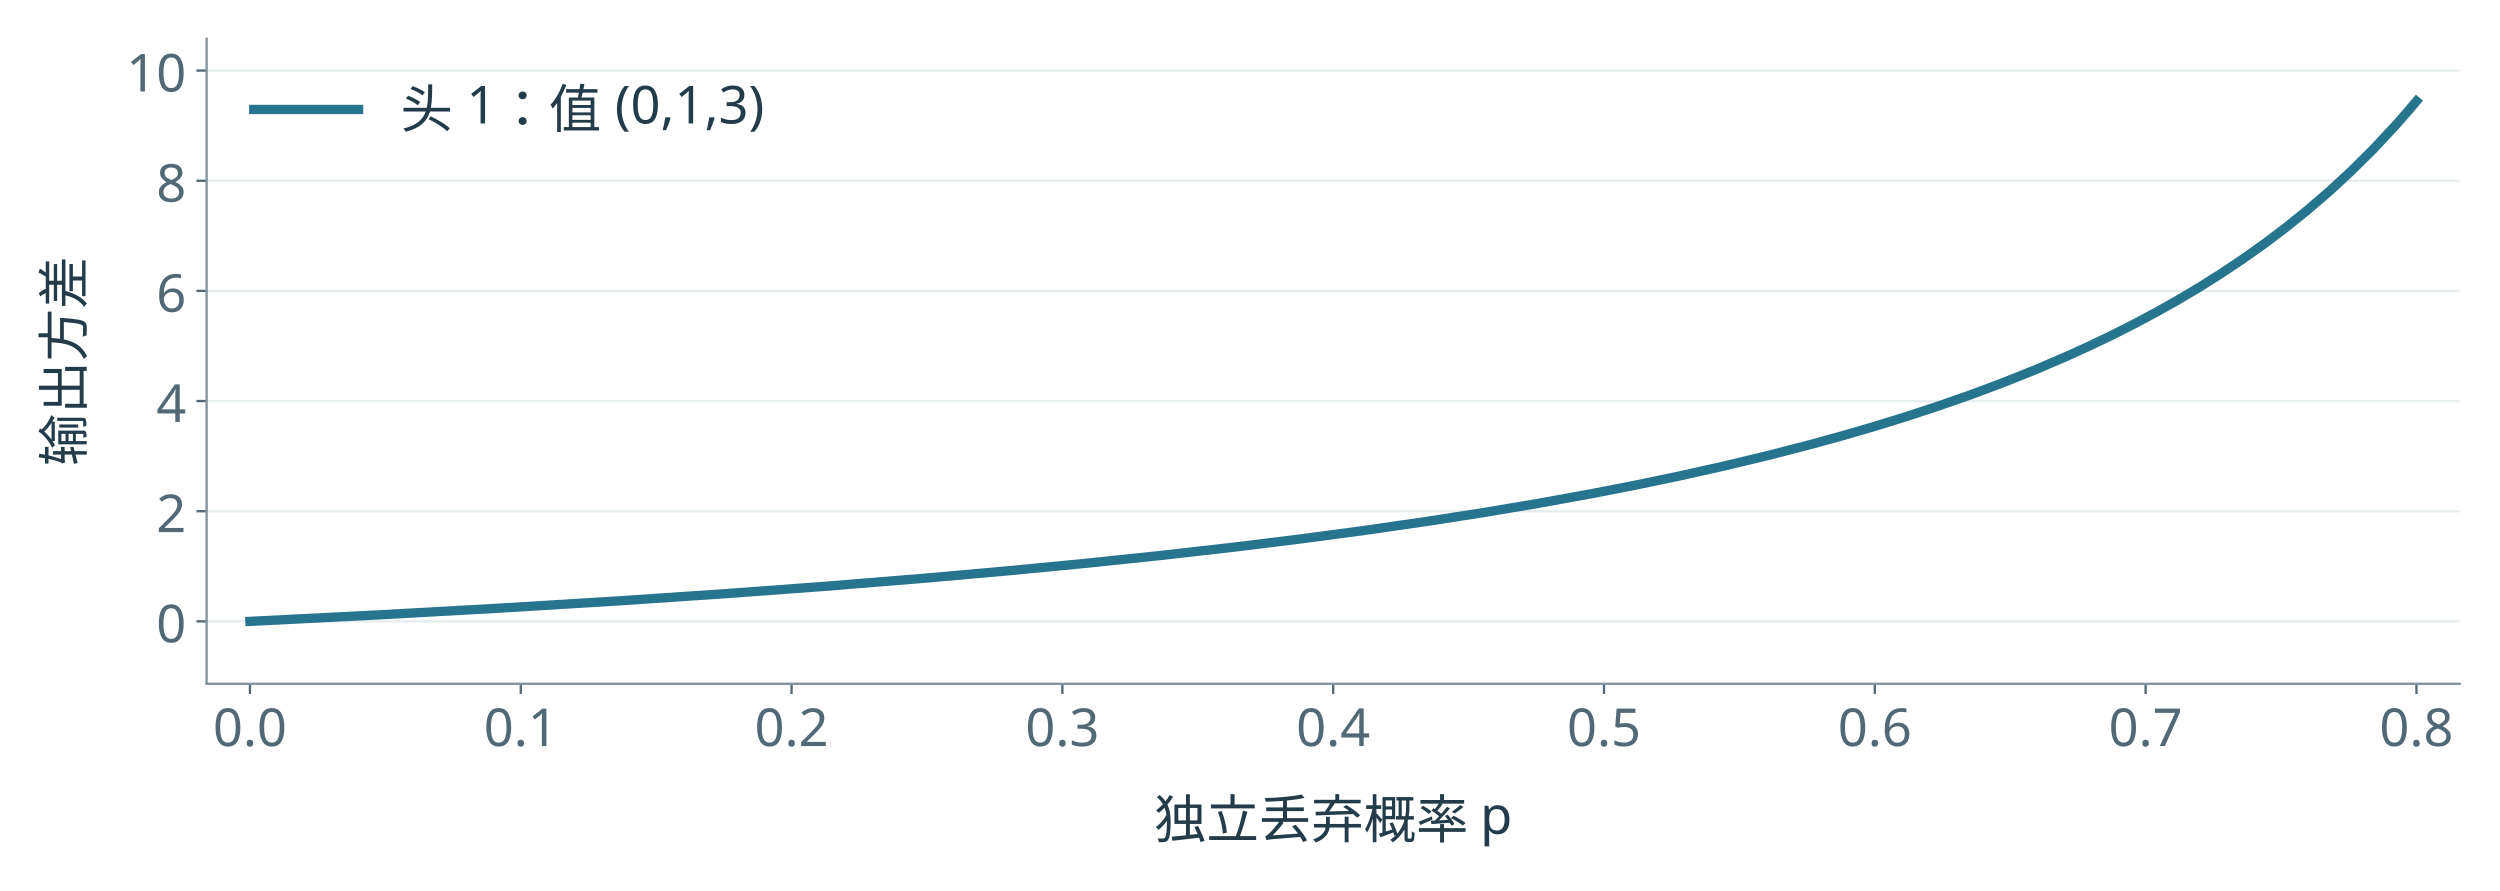
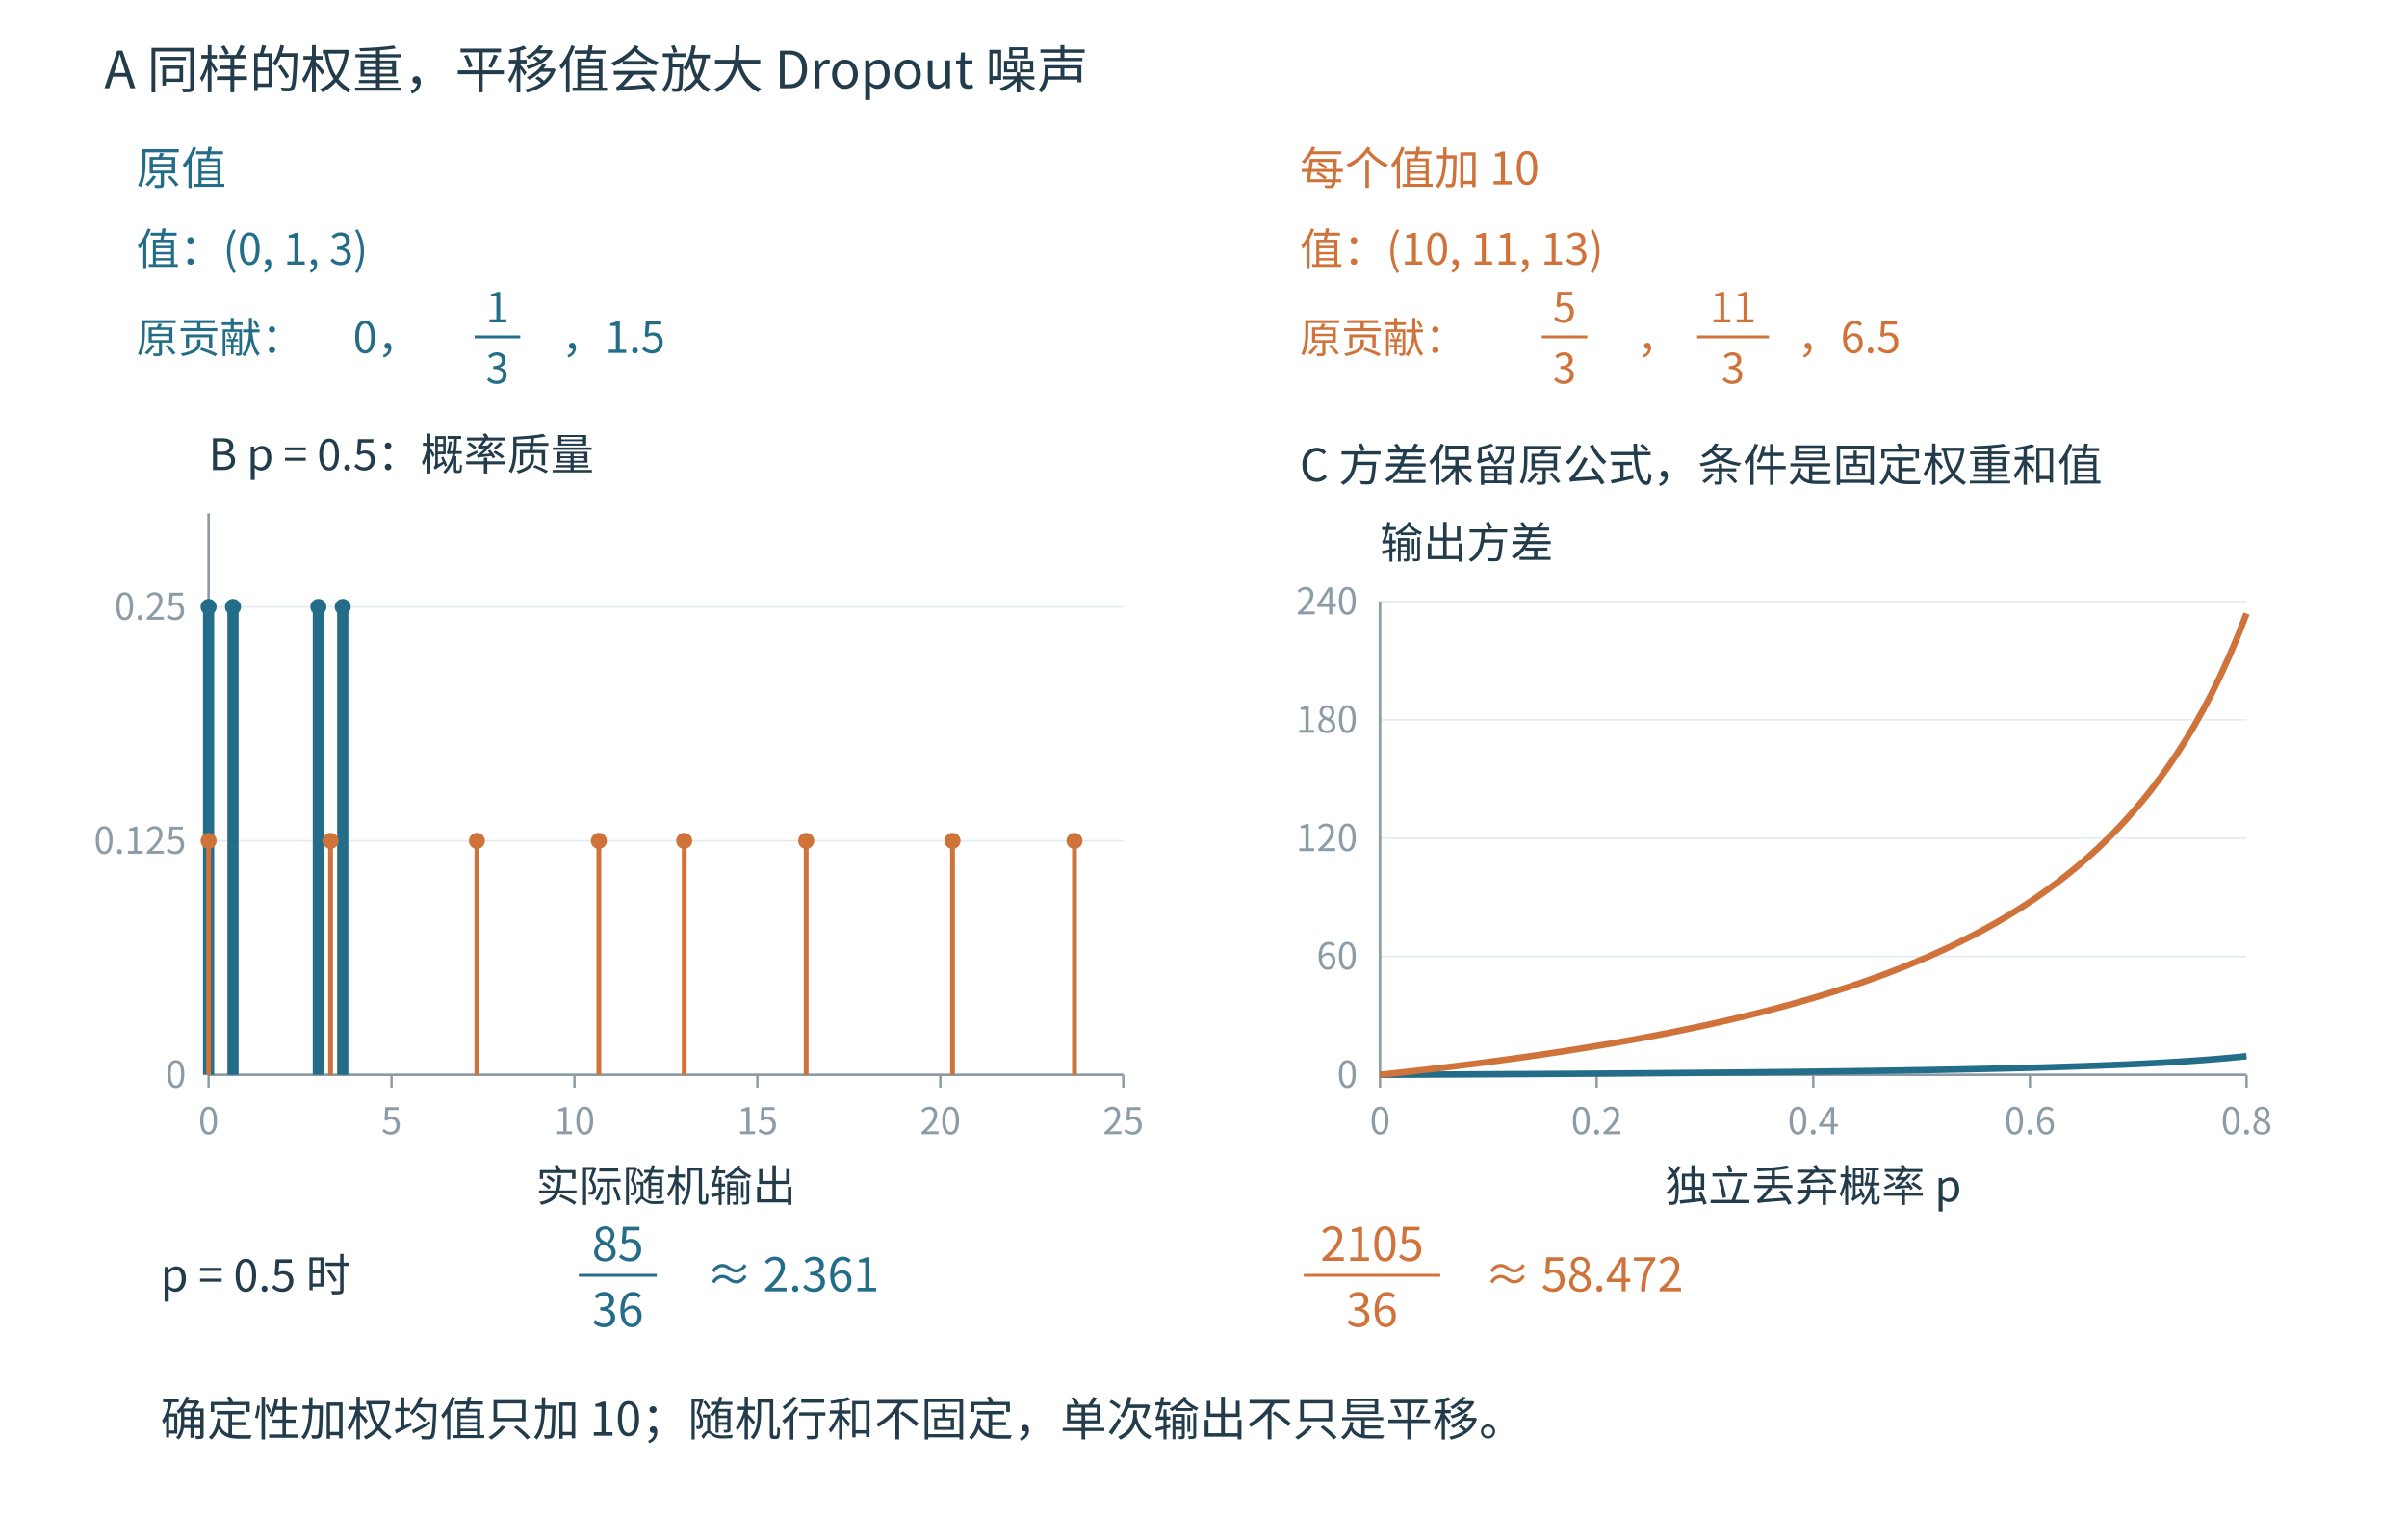
- <svg xmlns="http://www.w3.org/2000/svg" xmlns:xlink="http://www.w3.org/1999/xlink" width="1193" height="425" viewBox="55 124 1193 425" role="img" aria-label="注意力丢弃的均值与方差">
-   <rect x="55" y="124" width="1193" height="425" fill="#ffffff" />
-   <rect width="1280" height="570" fill="white" />
-   <g transform="scale(1.38889)">
-     <defs>
-       <style type="text/css">*{stroke-linejoin: round; stroke-linecap: butt}</style>
-     </defs>
-     <g id="figure_1">
-       <g id="patch_1">
-         <path d="M 0 410.4  L 921.6 410.4  L 921.6 0  L 0 0  z " style="fill: #ffffff" />
-       </g>
-       <g id="axes_1">
-         <g id="patch_2">
-           <path d="M 110.592 324.216  L 884.736 324.216  L 884.736 102.6  L 110.592 102.6  z " style="fill: #ffffff" />
-         </g>
-         <g id="matplotlib.axis_1">
-           <g id="xtick_1">
-             <g id="line2d_1">
-               <defs>
-                 <path id="mf4f7482e5c" d="M 0 0  L 0 3.5  " style="stroke: #536875; stroke-width: 0.8" />
-               </defs>
-               <g>
-                 <use xlink:href="#mf4f7482e5c" x="125.479" y="324.216" style="fill: #536875; stroke: #536875; stroke-width: 0.8" />
-               </g>
-             </g>
-             <g id="text_1">
-               <text style="font-size: 18px; font-family: 'Microsoft YaHei'; text-anchor: middle; fill: #536875" x="125.479" y="345.605" transform="rotate(-0 125.4794 345.6048)">0.0</text>
-             </g>
-           </g>
-           <g id="xtick_2">
-             <g id="line2d_2">
-               <g>
-                 <use xlink:href="#mf4f7482e5c" x="218.526" y="324.216" style="fill: #536875; stroke: #536875; stroke-width: 0.8" />
-               </g>
-             </g>
-             <g id="text_2">
-               <text style="font-size: 18px; font-family: 'Microsoft YaHei'; text-anchor: middle; fill: #536875" x="218.526" y="345.605" transform="rotate(-0 218.5255 345.6048)">0.1</text>
-             </g>
-           </g>
-           <g id="xtick_3">
-             <g id="line2d_3">
-               <g>
-                 <use xlink:href="#mf4f7482e5c" x="311.572" y="324.216" style="fill: #536875; stroke: #536875; stroke-width: 0.8" />
-               </g>
-             </g>
-             <g id="text_3">
-               <text style="font-size: 18px; font-family: 'Microsoft YaHei'; text-anchor: middle; fill: #536875" x="311.572" y="345.605" transform="rotate(-0 311.5717 345.6048)">0.2</text>
-             </g>
-           </g>
-           <g id="xtick_4">
-             <g id="line2d_4">
-               <g>
-                 <use xlink:href="#mf4f7482e5c" x="404.618" y="324.216" style="fill: #536875; stroke: #536875; stroke-width: 0.8" />
-               </g>
-             </g>
-             <g id="text_4">
-               <text style="font-size: 18px; font-family: 'Microsoft YaHei'; text-anchor: middle; fill: #536875" x="404.618" y="345.605" transform="rotate(-0 404.6178 345.6048)">0.3</text>
-             </g>
-           </g>
-           <g id="xtick_5">
-             <g id="line2d_5">
-               <g>
-                 <use xlink:href="#mf4f7482e5c" x="497.664" y="324.216" style="fill: #536875; stroke: #536875; stroke-width: 0.8" />
-               </g>
-             </g>
-             <g id="text_5">
-               <text style="font-size: 18px; font-family: 'Microsoft YaHei'; text-anchor: middle; fill: #536875" x="497.664" y="345.605" transform="rotate(-0 497.664 345.6048)">0.4</text>
-             </g>
-           </g>
-           <g id="xtick_6">
-             <g id="line2d_6">
-               <g>
-                 <use xlink:href="#mf4f7482e5c" x="590.71" y="324.216" style="fill: #536875; stroke: #536875; stroke-width: 0.8" />
-               </g>
-             </g>
-             <g id="text_6">
-               <text style="font-size: 18px; font-family: 'Microsoft YaHei'; text-anchor: middle; fill: #536875" x="590.71" y="345.605" transform="rotate(-0 590.7102 345.6048)">0.5</text>
-             </g>
-           </g>
-           <g id="xtick_7">
-             <g id="line2d_7">
-               <g>
-                 <use xlink:href="#mf4f7482e5c" x="683.756" y="324.216" style="fill: #536875; stroke: #536875; stroke-width: 0.8" />
-               </g>
-             </g>
-             <g id="text_7">
-               <text style="font-size: 18px; font-family: 'Microsoft YaHei'; text-anchor: middle; fill: #536875" x="683.756" y="345.605" transform="rotate(-0 683.7563 345.6048)">0.6</text>
-             </g>
-           </g>
-           <g id="xtick_8">
-             <g id="line2d_8">
-               <g>
-                 <use xlink:href="#mf4f7482e5c" x="776.802" y="324.216" style="fill: #536875; stroke: #536875; stroke-width: 0.8" />
-               </g>
-             </g>
-             <g id="text_8">
-               <text style="font-size: 18px; font-family: 'Microsoft YaHei'; text-anchor: middle; fill: #536875" x="776.802" y="345.605" transform="rotate(-0 776.8025 345.6048)">0.7</text>
-             </g>
-           </g>
-           <g id="xtick_9">
-             <g id="line2d_9">
-               <g>
-                 <use xlink:href="#mf4f7482e5c" x="869.849" y="324.216" style="fill: #536875; stroke: #536875; stroke-width: 0.8" />
-               </g>
-             </g>
-             <g id="text_9">
-               <text style="font-size: 18px; font-family: 'Microsoft YaHei'; text-anchor: middle; fill: #536875" x="869.849" y="345.605" transform="rotate(-0 869.8486 345.6048)">0.8</text>
-             </g>
-           </g>
-           <g id="text_10">
-             <text style="font-size: 18px; font-family: 'Microsoft YaHei'; text-anchor: middle; fill: #243c49" x="497.664" y="377.259" transform="rotate(-0 497.664 377.2585)">独立丢弃概率 p</text>
-           </g>
-         </g>
-         <g id="matplotlib.axis_2">
-           <g id="ytick_1">
-             <g id="line2d_10">
-               <path d="M 110.592 302.769  L 884.736 302.769  " clip-path="url(#pf4ad24b6e2)" style="fill: none; stroke: #e6edef; stroke-width: 0.8; stroke-linecap: square" />
-             </g>
-             <g id="line2d_11">
-               <defs>
-                 <path id="m87a7ff7260" d="M 0 0  L -3.5 0  " style="stroke: #536875; stroke-width: 0.8" />
-               </defs>
-               <g>
-                 <use xlink:href="#m87a7ff7260" x="110.592" y="302.769" style="fill: #536875; stroke: #536875; stroke-width: 0.8" />
-               </g>
-             </g>
-             <g id="text_11">
-               <text style="font-size: 18px; font-family: 'Microsoft YaHei'; text-anchor: end; fill: #536875" x="103.592" y="309.964" transform="rotate(-0 103.592 309.9637)">0</text>
-             </g>
-           </g>
-           <g id="ytick_2">
-             <g id="line2d_12">
-               <path d="M 110.592 264.922  L 884.736 264.922  " clip-path="url(#pf4ad24b6e2)" style="fill: none; stroke: #e6edef; stroke-width: 0.8; stroke-linecap: square" />
-             </g>
-             <g id="line2d_13">
-               <g>
-                 <use xlink:href="#m87a7ff7260" x="110.592" y="264.922" style="fill: #536875; stroke: #536875; stroke-width: 0.8" />
-               </g>
-             </g>
-             <g id="text_12">
-               <text style="font-size: 18px; font-family: 'Microsoft YaHei'; text-anchor: end; fill: #536875" x="103.592" y="272.117" transform="rotate(-0 103.592 272.1165)">2</text>
-             </g>
-           </g>
-           <g id="ytick_3">
-             <g id="line2d_14">
-               <path d="M 110.592 227.075  L 884.736 227.075  " clip-path="url(#pf4ad24b6e2)" style="fill: none; stroke: #e6edef; stroke-width: 0.8; stroke-linecap: square" />
-             </g>
-             <g id="line2d_15">
-               <g>
-                 <use xlink:href="#m87a7ff7260" x="110.592" y="227.075" style="fill: #536875; stroke: #536875; stroke-width: 0.8" />
-               </g>
-             </g>
-             <g id="text_13">
-               <text style="font-size: 18px; font-family: 'Microsoft YaHei'; text-anchor: end; fill: #536875" x="103.592" y="234.269" transform="rotate(-0 103.592 234.2694)">4</text>
-             </g>
-           </g>
-           <g id="ytick_4">
-             <g id="line2d_16">
-               <path d="M 110.592 189.228  L 884.736 189.228  " clip-path="url(#pf4ad24b6e2)" style="fill: none; stroke: #e6edef; stroke-width: 0.8; stroke-linecap: square" />
-             </g>
-             <g id="line2d_17">
-               <g>
-                 <use xlink:href="#m87a7ff7260" x="110.592" y="189.228" style="fill: #536875; stroke: #536875; stroke-width: 0.8" />
-               </g>
-             </g>
-             <g id="text_14">
-               <text style="font-size: 18px; font-family: 'Microsoft YaHei'; text-anchor: end; fill: #536875" x="103.592" y="196.422" transform="rotate(-0 103.592 196.4223)">6</text>
-             </g>
-           </g>
-           <g id="ytick_5">
-             <g id="line2d_18">
-               <path d="M 110.592 151.381  L 884.736 151.381  " clip-path="url(#pf4ad24b6e2)" style="fill: none; stroke: #e6edef; stroke-width: 0.8; stroke-linecap: square" />
-             </g>
-             <g id="line2d_19">
-               <g>
-                 <use xlink:href="#m87a7ff7260" x="110.592" y="151.381" style="fill: #536875; stroke: #536875; stroke-width: 0.8" />
-               </g>
-             </g>
-             <g id="text_15">
-               <text style="font-size: 18px; font-family: 'Microsoft YaHei'; text-anchor: end; fill: #536875" x="103.592" y="158.575" transform="rotate(-0 103.592 158.5751)">8</text>
-             </g>
-           </g>
-           <g id="ytick_6">
-             <g id="line2d_20">
-               <path d="M 110.592 113.534  L 884.736 113.534  " clip-path="url(#pf4ad24b6e2)" style="fill: none; stroke: #e6edef; stroke-width: 0.8; stroke-linecap: square" />
-             </g>
-             <g id="line2d_21">
-               <g>
-                 <use xlink:href="#m87a7ff7260" x="110.592" y="113.534" style="fill: #536875; stroke: #536875; stroke-width: 0.8" />
-               </g>
-             </g>
-             <g id="text_16">
-               <text style="font-size: 18px; font-family: 'Microsoft YaHei'; text-anchor: end; fill: #536875" x="103.592" y="120.728" transform="rotate(-0 103.592 120.728)">10</text>
-             </g>
-           </g>
-           <g id="text_17">
-             <text style="font-size: 18px; font-family: 'Microsoft YaHei'; text-anchor: middle; fill: #243c49" x="68.007" y="213.408" transform="rotate(-90 68.00669 213.408)">输出方差</text>
-           </g>
-         </g>
-         <g id="line2d_22">
-           <path d="M 125.479 302.769  L 170.142 300.516  L 211.082 298.242  L 252.022 295.736  L 289.241 293.226  L 322.737 290.749  L 356.234 288.034  L 386.009 285.393  L 412.062 282.883  L 438.114 280.16  L 464.167 277.197  L 486.498 274.442  L 508.83 271.462  L 531.161 268.229  L 549.77 265.316  L 568.379 262.182  L 586.988 258.798  L 601.876 255.891  L 616.763 252.788  L 631.65 249.466  L 646.538 245.903  L 661.425 242.071  L 672.591 239.002  L 683.756 235.748  L 694.922 232.294  L 706.087 228.618  L 717.253 224.701  L 728.418 220.516  L 739.584 216.036  L 750.75 211.228  L 758.193 207.823  L 765.637 204.243  L 773.081 200.474  L 780.524 196.502  L 787.968 192.309  L 795.412 187.876  L 802.855 183.183  L 810.299 178.205  L 817.743 172.916  L 825.186 167.286  L 832.63 161.281  L 840.074 154.861  L 847.518 147.983  L 854.961 140.595  L 862.405 132.639  L 866.127 128.427  L 869.849 124.047  L 869.849 124.047  " clip-path="url(#pf4ad24b6e2)" style="fill: none; stroke: #26748e; stroke-width: 3.2; stroke-linecap: square" />
-         </g>
-         <g id="patch_3">
-           <path d="M 110.592 324.216  L 110.592 102.6  " style="fill: none; stroke: #82919a; stroke-width: 0.8; stroke-linejoin: miter; stroke-linecap: square" />
-         </g>
-         <g id="patch_4">
-           <path d="M 110.592 324.216  L 884.736 324.216  " style="fill: none; stroke: #82919a; stroke-width: 0.8; stroke-linejoin: miter; stroke-linecap: square" />
-         </g>
-         <g id="legend_1">
-           <g id="line2d_23">
-             <path d="M 126.792 126.889  L 144.792 126.889  L 162.792 126.889  " style="fill: none; stroke: #26748e; stroke-width: 3.2; stroke-linecap: square" />
-           </g>
-           <g id="text_18">
-             <text style="font-size: 18px; font-family: 'Microsoft YaHei'; text-anchor: start; fill: #243c49" x="177.192" y="133.189" transform="rotate(-0 177.192 133.1887)">头 1：值 (0,1,3)</text>
-           </g>
-         </g>
-       </g>
-       <g id="text_19">
-    </g>
-       <g id="text_20">
- 
-   </g>
-     </g>
-     <defs>
-       <clipPath id="pf4ad24b6e2">
-         <rect x="110.592" y="102.6" width="774.144" height="221.616" />
-       </clipPath>
-     </defs>
+ <svg xmlns="http://www.w3.org/2000/svg" viewBox="0 0 1500 960" width="1500" height="960" role="img">
+   <rect width="1500" height="960" fill="white" />
+   <g font-family="Microsoft YaHei, Noto Sans CJK SC, sans-serif" fill="#233c4b">
+     <text x="65" y="55" font-size="32" fill="#233c4b" text-anchor="start" font-weight="normal">A  同样的权重，平移值会放大 Dropout 噪声</text>
+     <text x="85" y="115" font-size="28" fill="#246d89" text-anchor="start" font-weight="normal">原值</text>
+     <text x="85" y="165" font-size="27" fill="#246d89" text-anchor="start" font-weight="normal">值：(0, 1, 3)</text>
+     <text x="85" y="220" font-size="26" fill="#246d89" text-anchor="start" font-weight="normal">原贡献：</text>
+     <text x="220" y="220" font-size="27" fill="#246d89" text-anchor="start" font-weight="normal">0，</text>
+     <text x="310" y="201" font-size="26" fill="#246d89" text-anchor="middle" font-weight="normal">1</text>
+     <line x1="295.81" y1="210" x2="324.19" y2="210" stroke="#246d89" stroke-width="1.8" />
+     <text x="310" y="239" font-size="26" fill="#246d89" text-anchor="middle" font-weight="normal">3</text>
+     <text x="350" y="220" font-size="27" fill="#246d89" text-anchor="start" font-weight="normal">，1.5</text>
+     <text x="810" y="115" font-size="28" fill="#cf733b" text-anchor="start" font-weight="normal">每个值加 10</text>
+     <text x="810" y="165" font-size="27" fill="#cf733b" text-anchor="start" font-weight="normal">值：(10, 11, 13)</text>
+     <text x="810" y="220" font-size="26" fill="#cf733b" text-anchor="start" font-weight="normal">原贡献：</text>
+     <text x="975" y="201" font-size="26" fill="#cf733b" text-anchor="middle" font-weight="normal">5</text>
+     <line x1="960.81" y1="210" x2="989.19" y2="210" stroke="#cf733b" stroke-width="1.8" />
+     <text x="975" y="239" font-size="26" fill="#cf733b" text-anchor="middle" font-weight="normal">3</text>
+     <text x="1020" y="220" font-size="27" fill="#cf733b" text-anchor="start" font-weight="normal">，</text>
+     <text x="1080" y="201" font-size="26" fill="#cf733b" text-anchor="middle" font-weight="normal">11</text>
+     <line x1="1057.62" y1="210" x2="1102.38" y2="210" stroke="#cf733b" stroke-width="1.8" />
+     <text x="1080" y="239" font-size="26" fill="#cf733b" text-anchor="middle" font-weight="normal">3</text>
+     <text x="1120" y="220" font-size="27" fill="#cf733b" text-anchor="start" font-weight="normal">，6.5</text>
+     <line x1="130" y1="670.0" x2="700" y2="670.0" stroke="#e4ebef" stroke-width="1" />
+     <text x="116" y="678.0" font-size="23" fill="#8c9ca6" text-anchor="end" font-weight="normal">0</text>
+     <line x1="130" y1="524.167" x2="700" y2="524.167" stroke="#e4ebef" stroke-width="1" />
+     <text x="116" y="532.167" font-size="23" fill="#8c9ca6" text-anchor="end" font-weight="normal">0.125</text>
+     <line x1="130" y1="378.333" x2="700" y2="378.333" stroke="#e4ebef" stroke-width="1" />
+     <text x="116" y="386.333" font-size="23" fill="#8c9ca6" text-anchor="end" font-weight="normal">0.25</text>
+     <line x1="130.0" y1="670" x2="130.0" y2="678" stroke="#8c9ca6" stroke-width="1.5" />
+     <text x="130.0" y="707" font-size="23" fill="#8c9ca6" text-anchor="middle" font-weight="normal">0</text>
+     <line x1="244.0" y1="670" x2="244.0" y2="678" stroke="#8c9ca6" stroke-width="1.5" />
+     <text x="244.0" y="707" font-size="23" fill="#8c9ca6" text-anchor="middle" font-weight="normal">5</text>
+     <line x1="358.0" y1="670" x2="358.0" y2="678" stroke="#8c9ca6" stroke-width="1.5" />
+     <text x="358.0" y="707" font-size="23" fill="#8c9ca6" text-anchor="middle" font-weight="normal">10</text>
+     <line x1="472.0" y1="670" x2="472.0" y2="678" stroke="#8c9ca6" stroke-width="1.5" />
+     <text x="472.0" y="707" font-size="23" fill="#8c9ca6" text-anchor="middle" font-weight="normal">15</text>
+     <line x1="586.0" y1="670" x2="586.0" y2="678" stroke="#8c9ca6" stroke-width="1.5" />
+     <text x="586.0" y="707" font-size="23" fill="#8c9ca6" text-anchor="middle" font-weight="normal">20</text>
+     <line x1="700.0" y1="670" x2="700.0" y2="678" stroke="#8c9ca6" stroke-width="1.5" />
+     <text x="700.0" y="707" font-size="23" fill="#8c9ca6" text-anchor="middle" font-weight="normal">25</text>
+     <line x1="130" y1="320" x2="130" y2="670" stroke="#8c9ca6" stroke-width="1.6" />
+     <line x1="130" y1="670" x2="700" y2="670" stroke="#8c9ca6" stroke-width="1.6" />
+     <text x="415.0" y="749" font-size="27" fill="#233c4b" text-anchor="middle" font-weight="normal">实际随机输出</text>
+     <text x="130" y="293" font-size="27" fill="#233c4b" text-anchor="start" font-weight="normal">B  p = 0.5：概率质量</text>
+     <line x1="130.0" y1="670.0" x2="130.0" y2="378.333" stroke="#246d89" stroke-width="7" />
+     <circle cx="130.0" cy="378.333" r="5" fill="#246d89" stroke="none" stroke-width="1" />
+     <line x1="145.2" y1="670.0" x2="145.2" y2="378.333" stroke="#246d89" stroke-width="7" />
+     <circle cx="145.2" cy="378.333" r="5" fill="#246d89" stroke="none" stroke-width="1" />
+     <line x1="198.4" y1="670.0" x2="198.4" y2="378.333" stroke="#246d89" stroke-width="7" />
+     <circle cx="198.4" cy="378.333" r="5" fill="#246d89" stroke="none" stroke-width="1" />
+     <line x1="213.6" y1="670.0" x2="213.6" y2="378.333" stroke="#246d89" stroke-width="7" />
+     <circle cx="213.6" cy="378.333" r="5" fill="#246d89" stroke="none" stroke-width="1" />
+     <line x1="130.0" y1="670.0" x2="130.0" y2="524.167" stroke="#cf733b" stroke-width="3" />
+     <circle cx="130.0" cy="524.167" r="5" fill="#cf733b" stroke="none" stroke-width="1" />
+     <line x1="206.0" y1="670.0" x2="206.0" y2="524.167" stroke="#cf733b" stroke-width="3" />
+     <circle cx="206.0" cy="524.167" r="5" fill="#cf733b" stroke="none" stroke-width="1" />
+     <line x1="297.2" y1="670.0" x2="297.2" y2="524.167" stroke="#cf733b" stroke-width="3" />
+     <circle cx="297.2" cy="524.167" r="5" fill="#cf733b" stroke="none" stroke-width="1" />
+     <line x1="373.2" y1="670.0" x2="373.2" y2="524.167" stroke="#cf733b" stroke-width="3" />
+     <circle cx="373.2" cy="524.167" r="5" fill="#cf733b" stroke="none" stroke-width="1" />
+     <line x1="426.4" y1="670.0" x2="426.4" y2="524.167" stroke="#cf733b" stroke-width="3" />
+     <circle cx="426.4" cy="524.167" r="5" fill="#cf733b" stroke="none" stroke-width="1" />
+     <line x1="502.4" y1="670.0" x2="502.4" y2="524.167" stroke="#cf733b" stroke-width="3" />
+     <circle cx="502.4" cy="524.167" r="5" fill="#cf733b" stroke="none" stroke-width="1" />
+     <line x1="593.6" y1="670.0" x2="593.6" y2="524.167" stroke="#cf733b" stroke-width="3" />
+     <circle cx="593.6" cy="524.167" r="5" fill="#cf733b" stroke="none" stroke-width="1" />
+     <line x1="669.6" y1="670.0" x2="669.6" y2="524.167" stroke="#cf733b" stroke-width="3" />
+     <circle cx="669.6" cy="524.167" r="5" fill="#cf733b" stroke="none" stroke-width="1" />
+     <text x="810" y="300" font-size="28" fill="#233c4b" text-anchor="start" font-weight="normal">C  方差保留原公式，条件是固定权重和值</text>
+     <line x1="860" y1="670.0" x2="1400" y2="670.0" stroke="#e4ebef" stroke-width="1" />
+     <text x="846" y="678.0" font-size="23" fill="#8c9ca6" text-anchor="end" font-weight="normal">0</text>
+     <line x1="860" y1="596.25" x2="1400" y2="596.25" stroke="#e4ebef" stroke-width="1" />
+     <text x="846" y="604.25" font-size="23" fill="#8c9ca6" text-anchor="end" font-weight="normal">60</text>
+     <line x1="860" y1="522.5" x2="1400" y2="522.5" stroke="#e4ebef" stroke-width="1" />
+     <text x="846" y="530.5" font-size="23" fill="#8c9ca6" text-anchor="end" font-weight="normal">120</text>
+     <line x1="860" y1="448.75" x2="1400" y2="448.75" stroke="#e4ebef" stroke-width="1" />
+     <text x="846" y="456.75" font-size="23" fill="#8c9ca6" text-anchor="end" font-weight="normal">180</text>
+     <line x1="860" y1="375.0" x2="1400" y2="375.0" stroke="#e4ebef" stroke-width="1" />
+     <text x="846" y="383.0" font-size="23" fill="#8c9ca6" text-anchor="end" font-weight="normal">240</text>
+     <line x1="860.0" y1="670" x2="860.0" y2="678" stroke="#8c9ca6" stroke-width="1.5" />
+     <text x="860.0" y="707" font-size="23" fill="#8c9ca6" text-anchor="middle" font-weight="normal">0</text>
+     <line x1="995.0" y1="670" x2="995.0" y2="678" stroke="#8c9ca6" stroke-width="1.5" />
+     <text x="995.0" y="707" font-size="23" fill="#8c9ca6" text-anchor="middle" font-weight="normal">0.2</text>
+     <line x1="1130.0" y1="670" x2="1130.0" y2="678" stroke="#8c9ca6" stroke-width="1.5" />
+     <text x="1130.0" y="707" font-size="23" fill="#8c9ca6" text-anchor="middle" font-weight="normal">0.4</text>
+     <line x1="1265.0" y1="670" x2="1265.0" y2="678" stroke="#8c9ca6" stroke-width="1.5" />
+     <text x="1265.0" y="707" font-size="23" fill="#8c9ca6" text-anchor="middle" font-weight="normal">0.6</text>
+     <line x1="1400.0" y1="670" x2="1400.0" y2="678" stroke="#8c9ca6" stroke-width="1.5" />
+     <text x="1400.0" y="707" font-size="23" fill="#8c9ca6" text-anchor="middle" font-weight="normal">0.8</text>
+     <line x1="860" y1="375" x2="860" y2="670" stroke="#8c9ca6" stroke-width="1.6" />
+     <line x1="860" y1="670" x2="1400" y2="670" stroke="#8c9ca6" stroke-width="1.6" />
+     <text x="1130.0" y="749" font-size="27" fill="#233c4b" text-anchor="middle" font-weight="normal">独立丢弃概率 p</text>
+     <text x="860" y="348" font-size="27" fill="#233c4b" text-anchor="start" font-weight="normal">输出方差</text>
+     <path d="M860.000,670.000 L865.400,669.977 L870.800,669.953 L876.200,669.929 L881.600,669.904 L887.000,669.879 L892.400,669.854 L897.800,669.828 L903.200,669.802 L908.600,669.775 L914.000,669.748 L919.400,669.720 L924.800,669.692 L930.200,669.663 L935.600,669.634 L941.000,669.604 L946.400,669.574 L951.800,669.543 L957.200,669.512 L962.600,669.480 L968.000,669.447 L973.400,669.414 L978.800,669.380 L984.200,669.346 L989.600,669.310 L995.000,669.274 L1000.400,669.238 L1005.800,669.200 L1011.200,669.162 L1016.600,669.123 L1022.000,669.084 L1027.400,669.043 L1032.800,669.001 L1038.200,668.959 L1043.600,668.916 L1049.000,668.871 L1054.400,668.826 L1059.800,668.780 L1065.200,668.732 L1070.600,668.684 L1076.000,668.634 L1081.400,668.583 L1086.800,668.531 L1092.200,668.478 L1097.600,668.423 L1103.000,668.368 L1108.400,668.310 L1113.800,668.251 L1119.200,668.191 L1124.600,668.129 L1130.000,668.065 L1135.400,668.000 L1140.800,667.933 L1146.200,667.864 L1151.600,667.793 L1157.000,667.720 L1162.400,667.645 L1167.800,667.567 L1173.200,667.488 L1178.600,667.406 L1184.000,667.321 L1189.400,667.234 L1194.800,667.144 L1200.200,667.051 L1205.600,666.955 L1211.000,666.856 L1216.400,666.753 L1221.800,666.647 L1227.200,666.538 L1232.600,666.424 L1238.000,666.306 L1243.400,666.184 L1248.800,666.057 L1254.200,665.926 L1259.600,665.789 L1265.000,665.647 L1270.400,665.499 L1275.800,665.344 L1281.200,665.184 L1286.600,665.016 L1292.000,664.841 L1297.400,664.657 L1302.800,664.466 L1308.200,664.265 L1313.600,664.054 L1319.000,663.833 L1324.400,663.600 L1329.800,663.355 L1335.200,663.097 L1340.600,662.825 L1346.000,662.537 L1351.400,662.232 L1356.800,661.909 L1362.200,661.565 L1367.600,661.200 L1373.000,660.810 L1378.400,660.393 L1383.800,659.946 L1389.200,659.466 L1394.600,658.949 L1400.000,658.391" fill="none" stroke="#246d89" stroke-width="4" />
+     <path d="M860.000,670.000 L865.400,669.420 L870.800,668.831 L876.200,668.233 L881.600,667.624 L887.000,667.005 L892.400,666.376 L897.800,665.736 L903.200,665.086 L908.600,664.424 L914.000,663.750 L919.400,663.065 L924.800,662.368 L930.200,661.658 L935.600,660.935 L941.000,660.199 L946.400,659.450 L951.800,658.687 L957.200,657.909 L962.600,657.117 L968.000,656.310 L973.400,655.487 L978.800,654.649 L984.200,653.794 L989.600,652.921 L995.000,652.032 L1000.400,651.124 L1005.800,650.199 L1011.200,649.253 L1016.600,648.289 L1022.000,647.304 L1027.400,646.297 L1032.800,645.270 L1038.200,644.220 L1043.600,643.147 L1049.000,642.050 L1054.400,640.928 L1059.800,639.781 L1065.200,638.608 L1070.600,637.407 L1076.000,636.178 L1081.400,634.920 L1086.800,633.631 L1092.200,632.311 L1097.600,630.958 L1103.000,629.572 L1108.400,628.150 L1113.800,626.692 L1119.200,625.197 L1124.600,623.661 L1130.000,622.085 L1135.400,620.467 L1140.800,618.803 L1146.200,617.094 L1151.600,615.337 L1157.000,613.529 L1162.400,611.669 L1167.800,609.754 L1173.200,607.782 L1178.600,605.751 L1184.000,603.657 L1189.400,601.497 L1194.800,599.269 L1200.200,596.969 L1205.600,594.593 L1211.000,592.139 L1216.400,589.601 L1221.800,586.975 L1227.200,584.258 L1232.600,581.443 L1238.000,578.526 L1243.400,575.501 L1248.800,572.362 L1254.200,569.103 L1259.600,565.715 L1265.000,562.192 L1270.400,558.525 L1275.800,554.705 L1281.200,550.723 L1286.600,546.567 L1292.000,542.227 L1297.400,537.690 L1302.800,532.942 L1308.200,527.967 L1313.600,522.750 L1319.000,517.272 L1324.400,511.513 L1329.800,505.451 L1335.200,499.061 L1340.600,492.316 L1346.000,485.186 L1351.400,477.636 L1356.800,469.629 L1362.200,461.122 L1367.600,452.065 L1373.000,442.405 L1378.400,432.079 L1383.800,421.014 L1389.200,409.131 L1394.600,396.333 L1400.000,382.512" fill="none" stroke="#cf733b" stroke-width="4" />
+     <text x="100" y="805" font-size="28" fill="#233c4b" text-anchor="start" font-weight="normal">p = 0.5 时</text>
+     <text x="385" y="786" font-size="29" fill="#246d89" text-anchor="middle" font-weight="normal">85</text>
+     <line x1="360.73" y1="795" x2="409.27" y2="795" stroke="#246d89" stroke-width="1.8" />
+     <text x="385" y="827" font-size="29" fill="#246d89" text-anchor="middle" font-weight="normal">36</text>
+     <text x="440" y="805" font-size="29" fill="#246d89" text-anchor="start" font-weight="normal">≈ 2.361</text>
+     <text x="855" y="786" font-size="29" fill="#cf733b" text-anchor="middle" font-weight="normal">2105</text>
+     <line x1="812.46" y1="795" x2="897.54" y2="795" stroke="#cf733b" stroke-width="1.8" />
+     <text x="855" y="827" font-size="29" fill="#cf733b" text-anchor="middle" font-weight="normal">36</text>
+     <text x="925" y="805" font-size="29" fill="#cf733b" text-anchor="start" font-weight="normal">≈ 58.472</text>
+     <text x="100" y="895" font-size="29" fill="#233c4b" text-anchor="start" font-weight="normal">确定性加权均值只加 10；随机行和不固定，单次输出不只是平移。</text>
  </g>
</svg>
